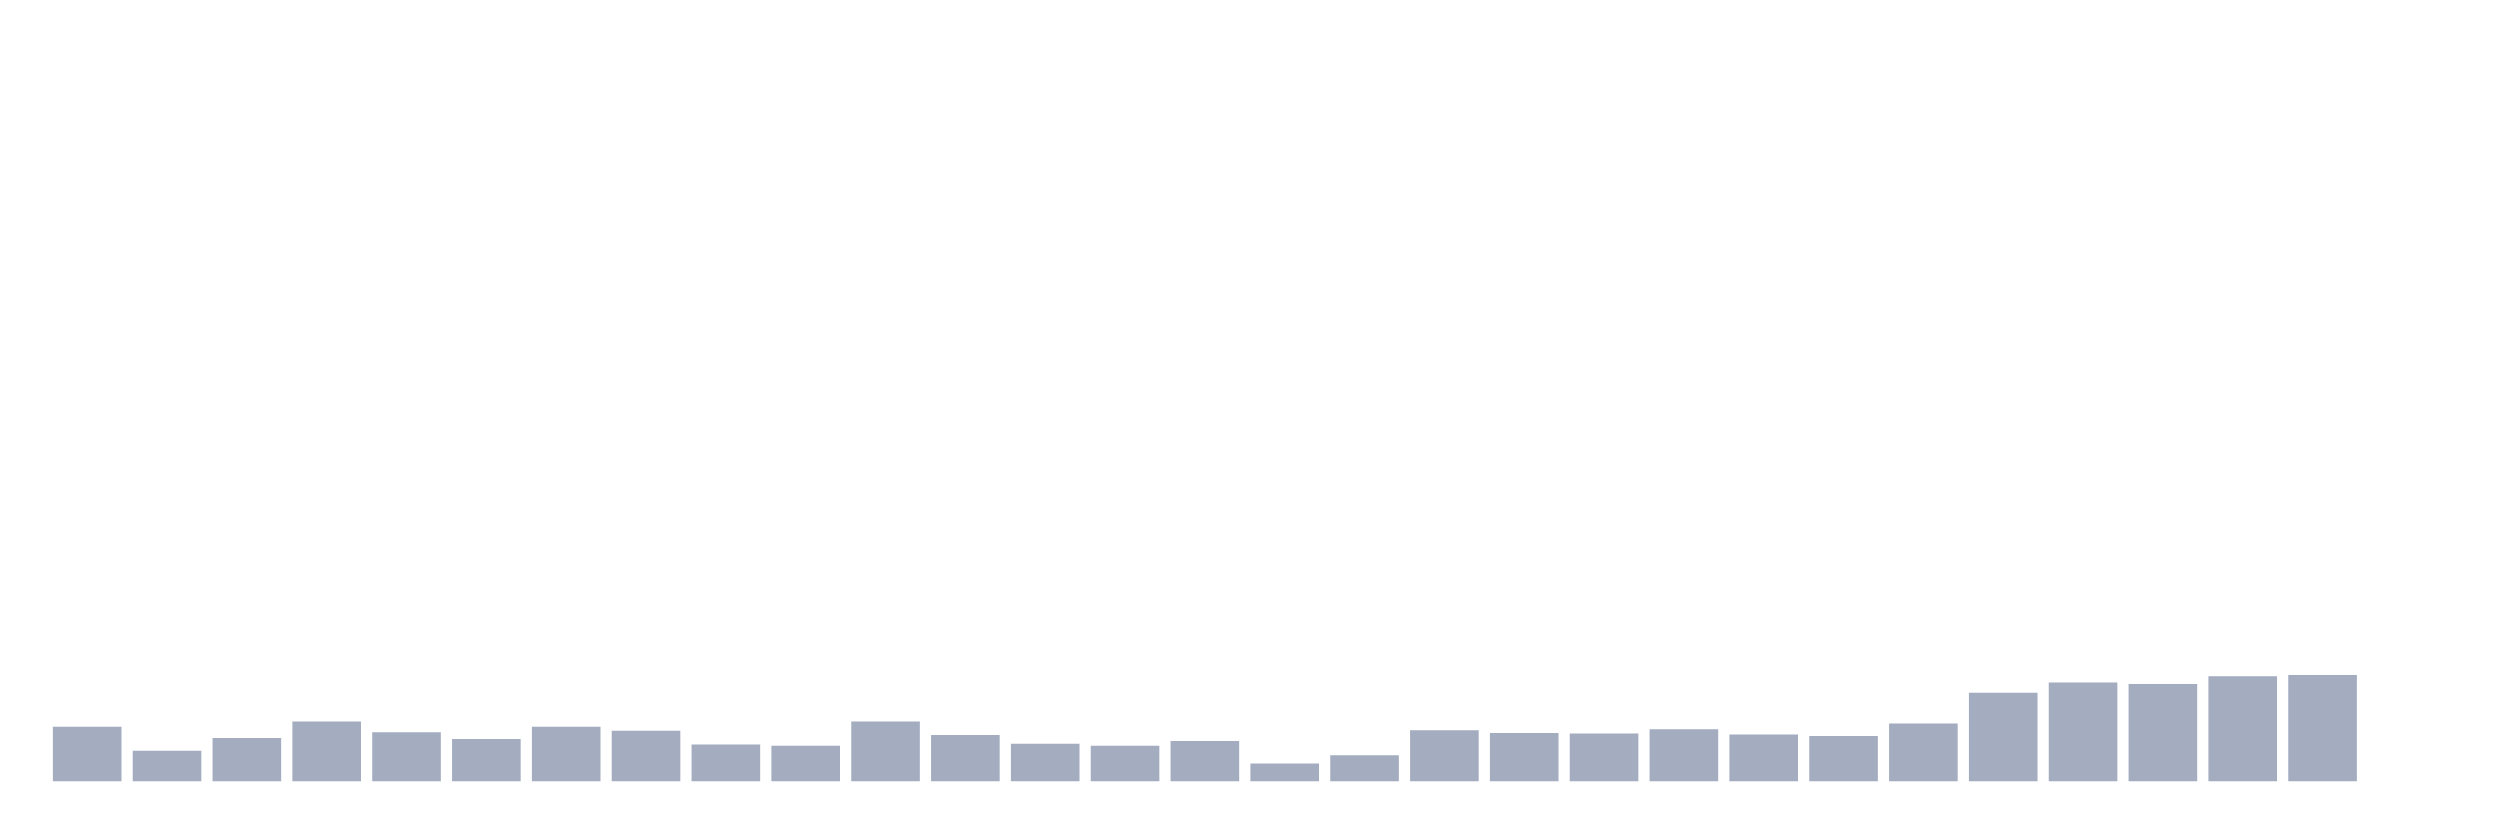
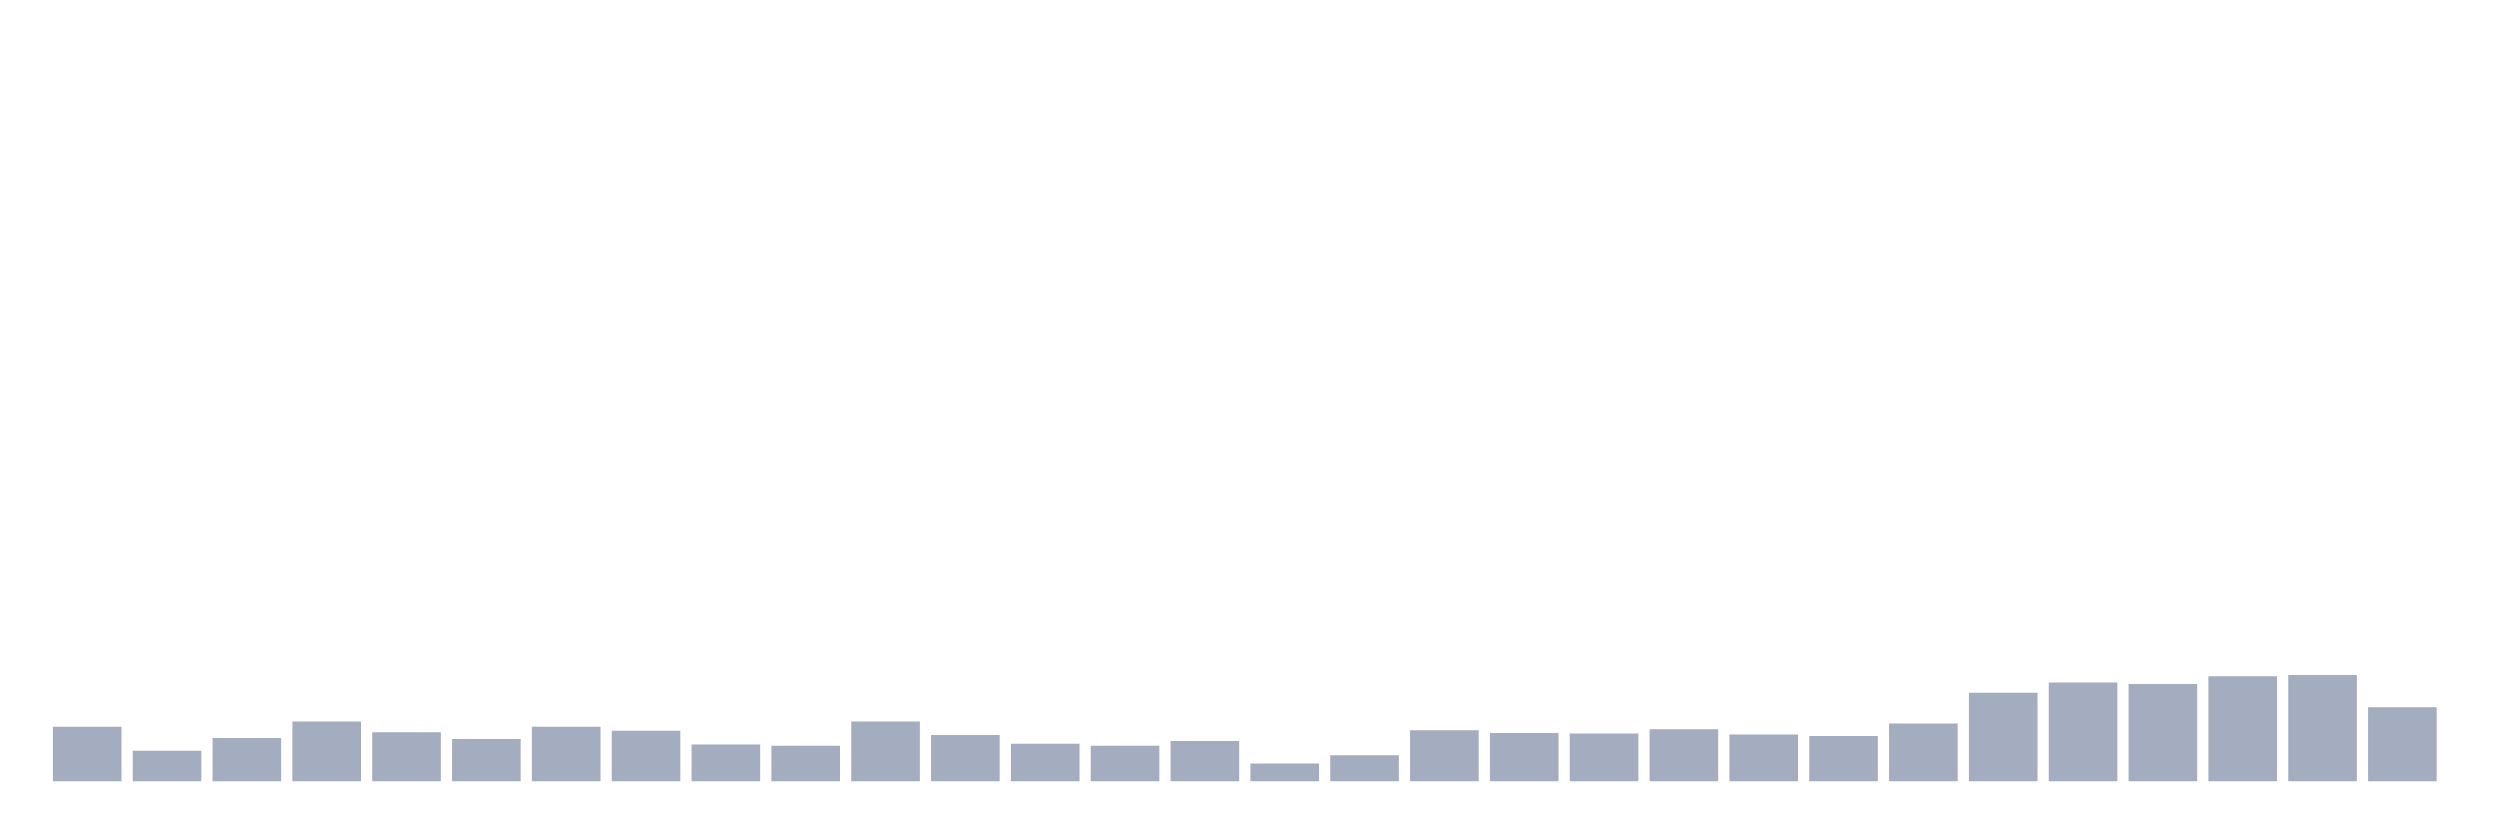
<svg xmlns="http://www.w3.org/2000/svg" viewBox="0 0 480 160">
  <g transform="translate(10,10)">
    <rect class="bar" x="0.153" width="13.175" y="129.534" height="10.466" fill="rgb(164,173,192)" />
    <rect class="bar" x="15.482" width="13.175" y="134.143" height="5.857" fill="rgb(164,173,192)" />
    <rect class="bar" x="30.81" width="13.175" y="131.694" height="8.306" fill="rgb(164,173,192)" />
    <rect class="bar" x="46.138" width="13.175" y="128.525" height="11.475" fill="rgb(164,173,192)" />
    <rect class="bar" x="61.466" width="13.175" y="130.59" height="9.41" fill="rgb(164,173,192)" />
    <rect class="bar" x="76.794" width="13.175" y="131.886" height="8.114" fill="rgb(164,173,192)" />
    <rect class="bar" x="92.123" width="13.175" y="129.534" height="10.466" fill="rgb(164,173,192)" />
    <rect class="bar" x="107.451" width="13.175" y="130.302" height="9.698" fill="rgb(164,173,192)" />
    <rect class="bar" x="122.779" width="13.175" y="132.942" height="7.058" fill="rgb(164,173,192)" />
    <rect class="bar" x="138.107" width="13.175" y="133.182" height="6.818" fill="rgb(164,173,192)" />
    <rect class="bar" x="153.436" width="13.175" y="128.525" height="11.475" fill="rgb(164,173,192)" />
    <rect class="bar" x="168.764" width="13.175" y="131.118" height="8.882" fill="rgb(164,173,192)" />
    <rect class="bar" x="184.092" width="13.175" y="132.798" height="7.202" fill="rgb(164,173,192)" />
    <rect class="bar" x="199.42" width="13.175" y="133.182" height="6.818" fill="rgb(164,173,192)" />
    <rect class="bar" x="214.748" width="13.175" y="132.27" height="7.73" fill="rgb(164,173,192)" />
    <rect class="bar" x="230.077" width="13.175" y="136.591" height="3.409" fill="rgb(164,173,192)" />
    <rect class="bar" x="245.405" width="13.175" y="135.007" height="4.993" fill="rgb(164,173,192)" />
    <rect class="bar" x="260.733" width="13.175" y="130.206" height="9.794" fill="rgb(164,173,192)" />
    <rect class="bar" x="276.061" width="13.175" y="130.734" height="9.266" fill="rgb(164,173,192)" />
    <rect class="bar" x="291.39" width="13.175" y="130.83" height="9.17" fill="rgb(164,173,192)" />
    <rect class="bar" x="306.718" width="13.175" y="130.014" height="9.986" fill="rgb(164,173,192)" />
    <rect class="bar" x="322.046" width="13.175" y="131.022" height="8.978" fill="rgb(164,173,192)" />
    <rect class="bar" x="337.374" width="13.175" y="131.31" height="8.69" fill="rgb(164,173,192)" />
    <rect class="bar" x="352.702" width="13.175" y="128.909" height="11.091" fill="rgb(164,173,192)" />
    <rect class="bar" x="368.031" width="13.175" y="123.004" height="16.996" fill="rgb(164,173,192)" />
    <rect class="bar" x="383.359" width="13.175" y="121.036" height="18.964" fill="rgb(164,173,192)" />
    <rect class="bar" x="398.687" width="13.175" y="121.324" height="18.676" fill="rgb(164,173,192)" />
    <rect class="bar" x="414.015" width="13.175" y="119.835" height="20.165" fill="rgb(164,173,192)" />
    <rect class="bar" x="429.344" width="13.175" y="119.595" height="20.405" fill="rgb(164,173,192)" />
-     <rect class="bar" x="444.672" width="13.175" y="140" height="0" fill="rgb(164,173,192)" />
+     <rect class="bar" x="444.672" width="13.175" y="125.789" height="14.211" fill="rgb(164,173,192)" />
  </g>
</svg>
